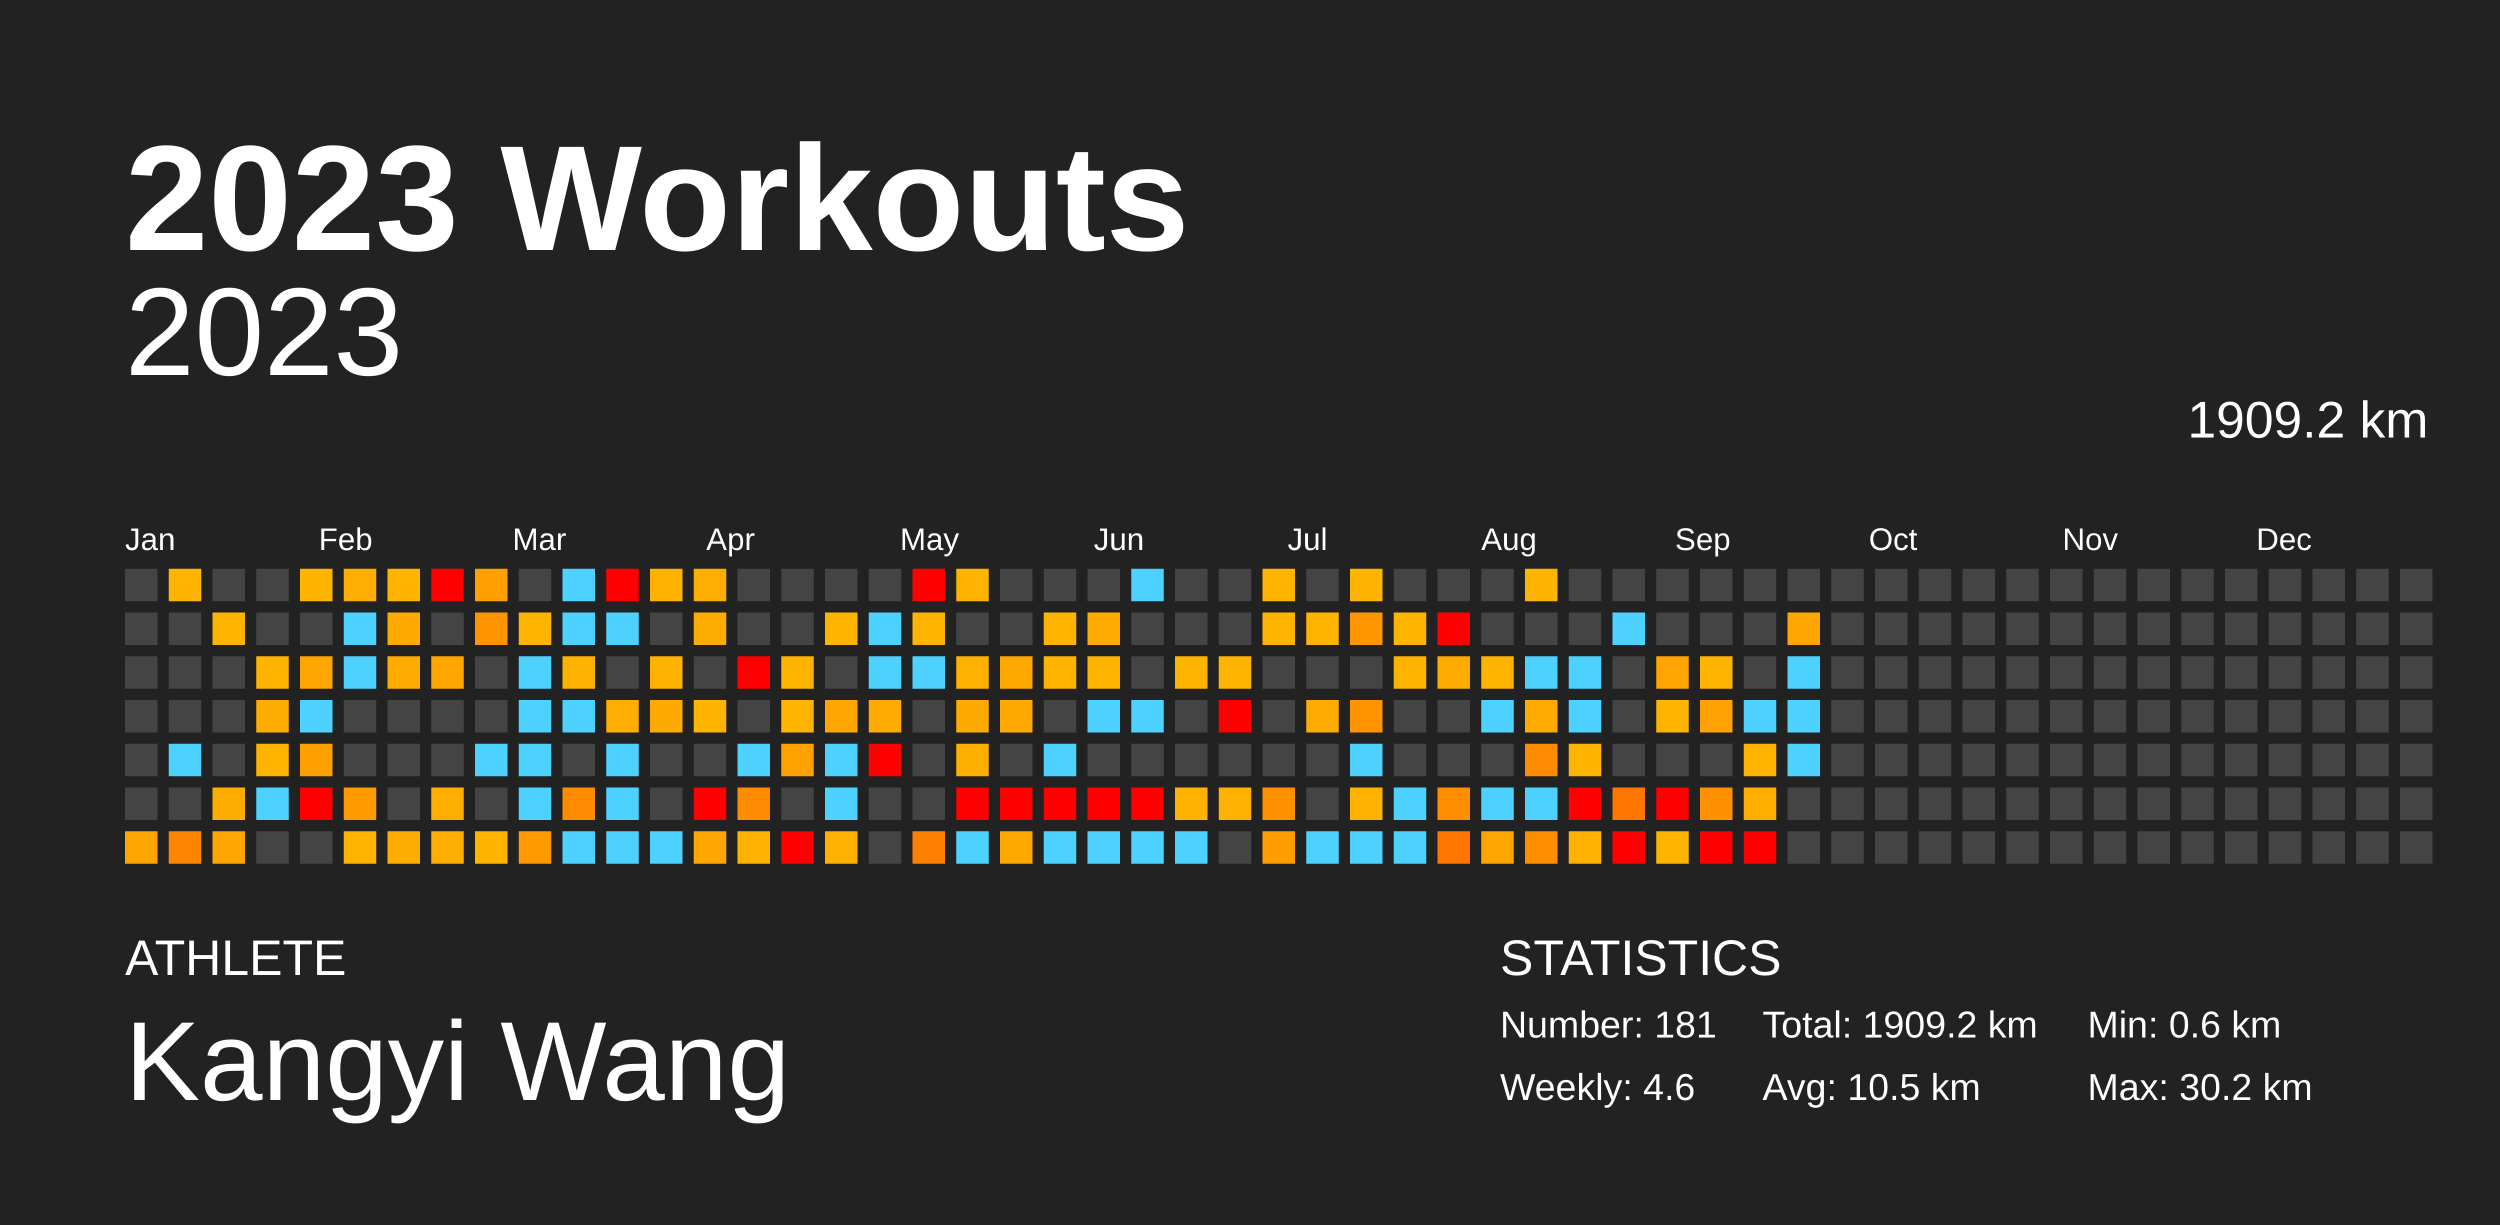
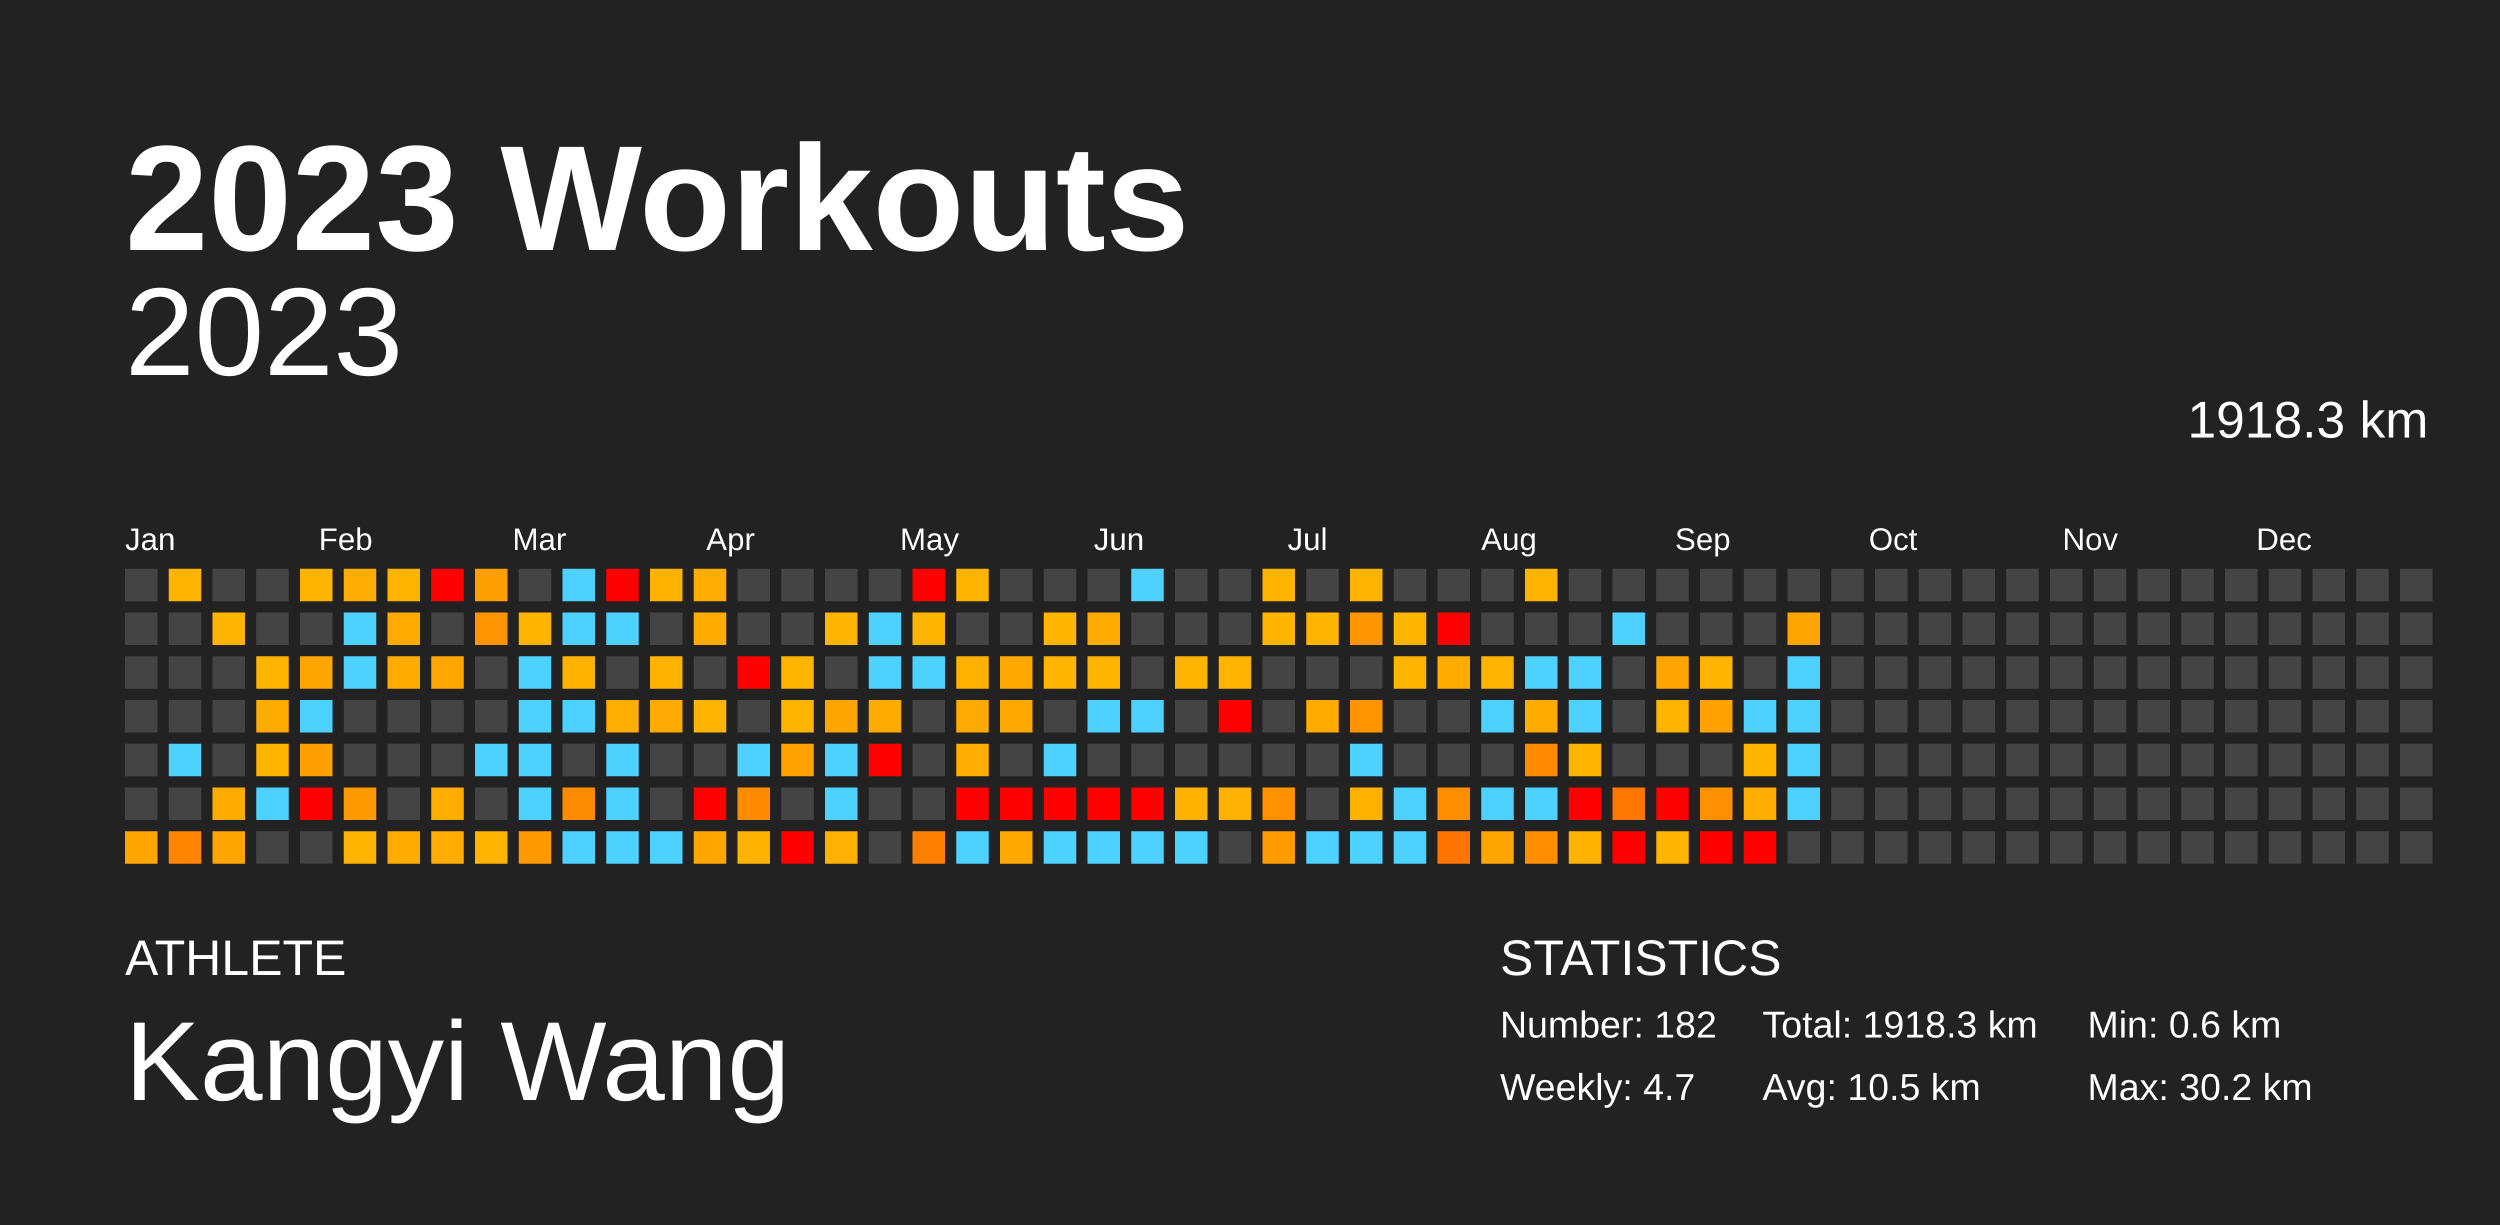
<svg xmlns="http://www.w3.org/2000/svg" baseProfile="full" height="98mm" version="1.1" viewBox="0,0,200,98" width="200mm">
  <defs />
  <rect fill="#222222" height="98" width="200" x="0" y="0" />
  <text fill="#FFFFFF" style="font-size:12px; font-family:Arial; font-weight:bold;" x="10" y="20">2023 Workouts</text>
  <text fill="#FFFFFF" style="font-size:4px; font-family:Arial" x="10" y="78">ATHLETE</text>
  <text fill="#FFFFFF" style="font-size:9px; font-family:Arial" x="10" y="88">Kangyi Wang</text>
  <text fill="#FFFFFF" style="font-size:4px; font-family:Arial" x="120" y="78">STATISTICS</text>
-   <text fill="#FFFFFF" style="font-size:3px; font-family:Arial" x="120" y="83">Number: 181</text>
-   <text fill="#FFFFFF" style="font-size:3px; font-family:Arial" x="120" y="88">Weekly: 4.6</text>
-   <text fill="#FFFFFF" style="font-size:3px; font-family:Arial" x="141" y="83">Total: 1909.2 km</text>
+   <text fill="#FFFFFF" style="font-size:3px; font-family:Arial" x="120" y="83">Number: 182</text>
+   <text fill="#FFFFFF" style="font-size:3px; font-family:Arial" x="120" y="88">Weekly: 4.7</text>
+   <text fill="#FFFFFF" style="font-size:3px; font-family:Arial" x="141" y="83">Total: 1918.3 km</text>
  <text fill="#FFFFFF" style="font-size:3px; font-family:Arial" x="141" y="88">Avg: 10.5 km</text>
  <text fill="#FFFFFF" style="font-size:3px; font-family:Arial" x="167" y="83">Min: 0.6 km</text>
  <text fill="#FFFFFF" style="font-size:3px; font-family:Arial" x="167" y="88">Max: 30.2 km</text>
  <text alignment-baseline="hanging" fill="#FFFFFF" style="font-size:10.0px; font-family:Arial;" x="10" y="30">2023</text>
-   <text alignment-baseline="hanging" fill="#FFFFFF" style="font-size:4.125px; font-family:Arial;" x="175" y="35">1909.2 km</text>
+   <text alignment-baseline="hanging" fill="#FFFFFF" style="font-size:4.125px; font-family:Arial;" x="175" y="35">1918.3 km</text>
  <text fill="#FFFFFF" style="font-size:2.5px; font-family:Arial" x="10.0" y="44">Jan</text>
  <text fill="#FFFFFF" style="font-size:2.5px; font-family:Arial" x="25.5" y="44">Feb</text>
  <text fill="#FFFFFF" style="font-size:2.5px; font-family:Arial" x="41.0" y="44">Mar</text>
  <text fill="#FFFFFF" style="font-size:2.5px; font-family:Arial" x="56.5" y="44">Apr</text>
  <text fill="#FFFFFF" style="font-size:2.5px; font-family:Arial" x="72.0" y="44">May</text>
  <text fill="#FFFFFF" style="font-size:2.5px; font-family:Arial" x="87.5" y="44">Jun</text>
  <text fill="#FFFFFF" style="font-size:2.5px; font-family:Arial" x="103.0" y="44">Jul</text>
  <text fill="#FFFFFF" style="font-size:2.5px; font-family:Arial" x="118.5" y="44">Aug</text>
  <text fill="#FFFFFF" style="font-size:2.5px; font-family:Arial" x="134.0" y="44">Sep</text>
  <text fill="#FFFFFF" style="font-size:2.5px; font-family:Arial" x="149.5" y="44">Oct</text>
  <text fill="#FFFFFF" style="font-size:2.5px; font-family:Arial" x="165.0" y="44">Nov</text>
  <text fill="#FFFFFF" style="font-size:2.5px; font-family:Arial" x="180.5" y="44">Dec</text>
  <rect fill="#444444" height="2.6" width="2.6" x="10.0" y="45.5" />
  <rect fill="#444444" height="2.6" width="2.6" x="10.0" y="49.0" />
  <rect fill="#444444" height="2.6" width="2.6" x="10.0" y="52.5" />
  <rect fill="#444444" height="2.6" width="2.6" x="10.0" y="56.0" />
  <rect fill="#444444" height="2.6" width="2.6" x="10.0" y="59.5" />
  <rect fill="#444444" height="2.6" width="2.6" x="10.0" y="63.0" />
  <rect fill="#ffa500" height="2.6" width="2.6" x="10.0" y="66.5" />
  <rect fill="#ffb500" height="2.6" width="2.6" x="13.5" y="45.5" />
  <rect fill="#444444" height="2.6" width="2.6" x="13.5" y="49.0" />
  <rect fill="#444444" height="2.6" width="2.6" x="13.5" y="52.5" />
  <rect fill="#444444" height="2.6" width="2.6" x="13.5" y="56.0" />
  <rect fill="#4dd2ff" height="2.6" width="2.6" x="13.5" y="59.5" />
  <rect fill="#444444" height="2.6" width="2.6" x="13.5" y="63.0" />
  <rect fill="#ff8400" height="2.6" width="2.6" x="13.5" y="66.5" />
  <rect fill="#444444" height="2.6" width="2.6" x="17.0" y="45.5" />
  <rect fill="#ffb500" height="2.6" width="2.6" x="17.0" y="49.0" />
  <rect fill="#444444" height="2.6" width="2.6" x="17.0" y="52.5" />
  <rect fill="#444444" height="2.6" width="2.6" x="17.0" y="56.0" />
  <rect fill="#444444" height="2.6" width="2.6" x="17.0" y="59.5" />
  <rect fill="#ffac00" height="2.6" width="2.6" x="17.0" y="63.0" />
  <rect fill="#ffa500" height="2.6" width="2.6" x="17.0" y="66.5" />
  <rect fill="#444444" height="2.6" width="2.6" x="20.5" y="45.5" />
  <rect fill="#444444" height="2.6" width="2.6" x="20.5" y="49.0" />
  <rect fill="#ffb500" height="2.6" width="2.6" x="20.5" y="52.5" />
  <rect fill="#ffac00" height="2.6" width="2.6" x="20.5" y="56.0" />
  <rect fill="#ffb400" height="2.6" width="2.6" x="20.5" y="59.5" />
  <rect fill="#4dd2ff" height="2.6" width="2.6" x="20.5" y="63.0" />
  <rect fill="#444444" height="2.6" width="2.6" x="20.5" y="66.5" />
  <rect fill="#ffb500" height="2.6" width="2.6" x="24.0" y="45.5" />
  <rect fill="#444444" height="2.6" width="2.6" x="24.0" y="49.0" />
  <rect fill="#ffa500" height="2.6" width="2.6" x="24.0" y="52.5" />
  <rect fill="#4dd2ff" height="2.6" width="2.6" x="24.0" y="56.0" />
  <rect fill="#ff9f00" height="2.6" width="2.6" x="24.0" y="59.5" />
  <rect fill="red" height="2.6" width="2.6" x="24.0" y="63.0" />
  <rect fill="#444444" height="2.6" width="2.6" x="24.0" y="66.5" />
  <rect fill="#ffad00" height="2.6" width="2.6" x="27.5" y="45.5" />
  <rect fill="#4dd2ff" height="2.6" width="2.6" x="27.5" y="49.0" />
  <rect fill="#4dd2ff" height="2.6" width="2.6" x="27.5" y="52.5" />
  <rect fill="#444444" height="2.6" width="2.6" x="27.5" y="56.0" />
  <rect fill="#444444" height="2.6" width="2.6" x="27.5" y="59.5" />
  <rect fill="#ff9900" height="2.6" width="2.6" x="27.5" y="63.0" />
  <rect fill="#ffb500" height="2.6" width="2.6" x="27.5" y="66.5" />
  <rect fill="#ffb400" height="2.6" width="2.6" x="31.0" y="45.5" />
  <rect fill="#ffaa00" height="2.6" width="2.6" x="31.0" y="49.0" />
  <rect fill="#ffab00" height="2.6" width="2.6" x="31.0" y="52.5" />
  <rect fill="#444444" height="2.6" width="2.6" x="31.0" y="56.0" />
  <rect fill="#444444" height="2.6" width="2.6" x="31.0" y="59.5" />
  <rect fill="#444444" height="2.6" width="2.6" x="31.0" y="63.0" />
  <rect fill="#ffac00" height="2.6" width="2.6" x="31.0" y="66.5" />
  <rect fill="red" height="2.6" width="2.6" x="34.5" y="45.5" />
  <rect fill="#444444" height="2.6" width="2.6" x="34.5" y="49.0" />
  <rect fill="#ffa600" height="2.6" width="2.6" x="34.5" y="52.5" />
  <rect fill="#444444" height="2.6" width="2.6" x="34.5" y="56.0" />
  <rect fill="#444444" height="2.6" width="2.6" x="34.5" y="59.5" />
  <rect fill="#ffae00" height="2.6" width="2.6" x="34.5" y="63.0" />
  <rect fill="#ffad00" height="2.6" width="2.6" x="34.5" y="66.5" />
  <rect fill="#ff9f00" height="2.6" width="2.6" x="38.0" y="45.5" />
  <rect fill="#ff9300" height="2.6" width="2.6" x="38.0" y="49.0" />
  <rect fill="#444444" height="2.6" width="2.6" x="38.0" y="52.5" />
  <rect fill="#444444" height="2.6" width="2.6" x="38.0" y="56.0" />
  <rect fill="#4dd2ff" height="2.6" width="2.6" x="38.0" y="59.5" />
  <rect fill="#444444" height="2.6" width="2.6" x="38.0" y="63.0" />
  <rect fill="#ffb500" height="2.6" width="2.6" x="38.0" y="66.5" />
  <rect fill="#444444" height="2.6" width="2.6" x="41.5" y="45.5" />
  <rect fill="#ffb400" height="2.6" width="2.6" x="41.5" y="49.0" />
  <rect fill="#4dd2ff" height="2.6" width="2.6" x="41.5" y="52.5" />
  <rect fill="#4dd2ff" height="2.6" width="2.6" x="41.5" y="56.0" />
  <rect fill="#4dd2ff" height="2.6" width="2.6" x="41.5" y="59.5" />
  <rect fill="#4dd2ff" height="2.6" width="2.6" x="41.5" y="63.0" />
  <rect fill="#ff9900" height="2.6" width="2.6" x="41.5" y="66.5" />
  <rect fill="#4dd2ff" height="2.6" width="2.6" x="45.0" y="45.5" />
  <rect fill="#4dd2ff" height="2.6" width="2.6" x="45.0" y="49.0" />
  <rect fill="#ffb300" height="2.6" width="2.6" x="45.0" y="52.5" />
  <rect fill="#4dd2ff" height="2.6" width="2.6" x="45.0" y="56.0" />
  <rect fill="#444444" height="2.6" width="2.6" x="45.0" y="59.5" />
  <rect fill="#ff8c00" height="2.6" width="2.6" x="45.0" y="63.0" />
  <rect fill="#4dd2ff" height="2.6" width="2.6" x="45.0" y="66.5" />
  <rect fill="red" height="2.6" width="2.6" x="48.5" y="45.5" />
  <rect fill="#4dd2ff" height="2.6" width="2.6" x="48.5" y="49.0" />
  <rect fill="#444444" height="2.6" width="2.6" x="48.5" y="52.5" />
  <rect fill="#ffad00" height="2.6" width="2.6" x="48.5" y="56.0" />
  <rect fill="#4dd2ff" height="2.6" width="2.6" x="48.5" y="59.5" />
  <rect fill="#4dd2ff" height="2.6" width="2.6" x="48.5" y="63.0" />
  <rect fill="#4dd2ff" height="2.6" width="2.6" x="48.5" y="66.5" />
  <rect fill="#ffb300" height="2.6" width="2.6" x="52.0" y="45.5" />
  <rect fill="#444444" height="2.6" width="2.6" x="52.0" y="49.0" />
  <rect fill="#ffb300" height="2.6" width="2.6" x="52.0" y="52.5" />
  <rect fill="#ffaa00" height="2.6" width="2.6" x="52.0" y="56.0" />
  <rect fill="#444444" height="2.6" width="2.6" x="52.0" y="59.5" />
  <rect fill="#444444" height="2.6" width="2.6" x="52.0" y="63.0" />
  <rect fill="#4dd2ff" height="2.6" width="2.6" x="52.0" y="66.5" />
  <rect fill="#ffad00" height="2.6" width="2.6" x="55.5" y="45.5" />
  <rect fill="#ffac00" height="2.6" width="2.6" x="55.5" y="49.0" />
  <rect fill="#444444" height="2.6" width="2.6" x="55.5" y="52.5" />
  <rect fill="#ffb400" height="2.6" width="2.6" x="55.5" y="56.0" />
  <rect fill="#444444" height="2.6" width="2.6" x="55.5" y="59.5" />
  <rect fill="red" height="2.6" width="2.6" x="55.5" y="63.0" />
  <rect fill="#ffa700" height="2.6" width="2.6" x="55.5" y="66.5" />
  <rect fill="#444444" height="2.6" width="2.6" x="59.0" y="45.5" />
  <rect fill="#444444" height="2.6" width="2.6" x="59.0" y="49.0" />
  <rect fill="red" height="2.6" width="2.6" x="59.0" y="52.5" />
  <rect fill="#444444" height="2.6" width="2.6" x="59.0" y="56.0" />
  <rect fill="#4dd2ff" height="2.6" width="2.6" x="59.0" y="59.5" />
  <rect fill="#ff8c00" height="2.6" width="2.6" x="59.0" y="63.0" />
  <rect fill="#ffb300" height="2.6" width="2.6" x="59.0" y="66.5" />
  <rect fill="#444444" height="2.6" width="2.6" x="62.5" y="45.5" />
  <rect fill="#444444" height="2.6" width="2.6" x="62.5" y="49.0" />
  <rect fill="#ffb400" height="2.6" width="2.6" x="62.5" y="52.5" />
  <rect fill="#ffb400" height="2.6" width="2.6" x="62.5" y="56.0" />
  <rect fill="#ffa200" height="2.6" width="2.6" x="62.5" y="59.5" />
  <rect fill="#444444" height="2.6" width="2.6" x="62.5" y="63.0" />
  <rect fill="red" height="2.6" width="2.6" x="62.5" y="66.5" />
  <rect fill="#444444" height="2.6" width="2.6" x="66.0" y="45.5" />
  <rect fill="#ffb500" height="2.6" width="2.6" x="66.0" y="49.0" />
  <rect fill="#444444" height="2.6" width="2.6" x="66.0" y="52.5" />
  <rect fill="#ffa500" height="2.6" width="2.6" x="66.0" y="56.0" />
  <rect fill="#4dd2ff" height="2.6" width="2.6" x="66.0" y="59.5" />
  <rect fill="#4dd2ff" height="2.6" width="2.6" x="66.0" y="63.0" />
  <rect fill="#ffb100" height="2.6" width="2.6" x="66.0" y="66.5" />
  <rect fill="#444444" height="2.6" width="2.6" x="69.5" y="45.5" />
  <rect fill="#4dd2ff" height="2.6" width="2.6" x="69.5" y="49.0" />
  <rect fill="#4dd2ff" height="2.6" width="2.6" x="69.5" y="52.5" />
  <rect fill="#ffab00" height="2.6" width="2.6" x="69.5" y="56.0" />
  <rect fill="red" height="2.6" width="2.6" x="69.5" y="59.5" />
  <rect fill="#444444" height="2.6" width="2.6" x="69.5" y="63.0" />
  <rect fill="#444444" height="2.6" width="2.6" x="69.5" y="66.5" />
  <rect fill="red" height="2.6" width="2.6" x="73.0" y="45.5" />
  <rect fill="#ffb400" height="2.6" width="2.6" x="73.0" y="49.0" />
  <rect fill="#4dd2ff" height="2.6" width="2.6" x="73.0" y="52.5" />
  <rect fill="#444444" height="2.6" width="2.6" x="73.0" y="56.0" />
  <rect fill="#444444" height="2.6" width="2.6" x="73.0" y="59.5" />
  <rect fill="#444444" height="2.6" width="2.6" x="73.0" y="63.0" />
  <rect fill="#ff7f00" height="2.6" width="2.6" x="73.0" y="66.5" />
  <rect fill="#ffb500" height="2.6" width="2.6" x="76.5" y="45.5" />
  <rect fill="#444444" height="2.6" width="2.6" x="76.5" y="49.0" />
  <rect fill="#ffb100" height="2.6" width="2.6" x="76.5" y="52.5" />
  <rect fill="#ffaa00" height="2.6" width="2.6" x="76.5" y="56.0" />
  <rect fill="#ffae00" height="2.6" width="2.6" x="76.5" y="59.5" />
  <rect fill="red" height="2.6" width="2.6" x="76.5" y="63.0" />
  <rect fill="#4dd2ff" height="2.6" width="2.6" x="76.5" y="66.5" />
  <rect fill="#444444" height="2.6" width="2.6" x="80.0" y="45.5" />
  <rect fill="#444444" height="2.6" width="2.6" x="80.0" y="49.0" />
  <rect fill="#ffa900" height="2.6" width="2.6" x="80.0" y="52.5" />
  <rect fill="#ffa800" height="2.6" width="2.6" x="80.0" y="56.0" />
  <rect fill="#444444" height="2.6" width="2.6" x="80.0" y="59.5" />
  <rect fill="red" height="2.6" width="2.6" x="80.0" y="63.0" />
  <rect fill="#ffa800" height="2.6" width="2.6" x="80.0" y="66.5" />
  <rect fill="#444444" height="2.6" width="2.6" x="83.5" y="45.5" />
  <rect fill="#ffb500" height="2.6" width="2.6" x="83.5" y="49.0" />
  <rect fill="#ffb400" height="2.6" width="2.6" x="83.5" y="52.5" />
  <rect fill="#444444" height="2.6" width="2.6" x="83.5" y="56.0" />
  <rect fill="#4dd2ff" height="2.6" width="2.6" x="83.5" y="59.5" />
  <rect fill="red" height="2.6" width="2.6" x="83.5" y="63.0" />
  <rect fill="#4dd2ff" height="2.6" width="2.6" x="83.5" y="66.5" />
  <rect fill="#444444" height="2.6" width="2.6" x="87.0" y="45.5" />
  <rect fill="#ffab00" height="2.6" width="2.6" x="87.0" y="49.0" />
  <rect fill="#ffb400" height="2.6" width="2.6" x="87.0" y="52.5" />
  <rect fill="#4dd2ff" height="2.6" width="2.6" x="87.0" y="56.0" />
  <rect fill="#444444" height="2.6" width="2.6" x="87.0" y="59.5" />
  <rect fill="red" height="2.6" width="2.6" x="87.0" y="63.0" />
  <rect fill="#4dd2ff" height="2.6" width="2.6" x="87.0" y="66.5" />
  <rect fill="#4dd2ff" height="2.6" width="2.6" x="90.5" y="45.5" />
  <rect fill="#444444" height="2.6" width="2.6" x="90.5" y="49.0" />
  <rect fill="#444444" height="2.6" width="2.6" x="90.5" y="52.5" />
  <rect fill="#4dd2ff" height="2.6" width="2.6" x="90.5" y="56.0" />
  <rect fill="#444444" height="2.6" width="2.6" x="90.5" y="59.5" />
  <rect fill="red" height="2.6" width="2.6" x="90.5" y="63.0" />
  <rect fill="#4dd2ff" height="2.6" width="2.6" x="90.5" y="66.5" />
  <rect fill="#444444" height="2.6" width="2.6" x="94.0" y="45.5" />
  <rect fill="#444444" height="2.6" width="2.6" x="94.0" y="49.0" />
  <rect fill="#ffb500" height="2.6" width="2.6" x="94.0" y="52.5" />
  <rect fill="#444444" height="2.6" width="2.6" x="94.0" y="56.0" />
  <rect fill="#444444" height="2.6" width="2.6" x="94.0" y="59.5" />
  <rect fill="#ffb300" height="2.6" width="2.6" x="94.0" y="63.0" />
  <rect fill="#4dd2ff" height="2.6" width="2.6" x="94.0" y="66.5" />
  <rect fill="#444444" height="2.6" width="2.6" x="97.5" y="45.5" />
  <rect fill="#444444" height="2.6" width="2.6" x="97.5" y="49.0" />
  <rect fill="#ffb500" height="2.6" width="2.6" x="97.5" y="52.5" />
  <rect fill="red" height="2.6" width="2.6" x="97.5" y="56.0" />
  <rect fill="#444444" height="2.6" width="2.6" x="97.5" y="59.5" />
  <rect fill="#ffb100" height="2.6" width="2.6" x="97.5" y="63.0" />
  <rect fill="#444444" height="2.6" width="2.6" x="97.5" y="66.5" />
  <rect fill="#ffb400" height="2.6" width="2.6" x="101.0" y="45.5" />
  <rect fill="#ffb500" height="2.6" width="2.6" x="101.0" y="49.0" />
  <rect fill="#444444" height="2.6" width="2.6" x="101.0" y="52.5" />
  <rect fill="#444444" height="2.6" width="2.6" x="101.0" y="56.0" />
  <rect fill="#444444" height="2.6" width="2.6" x="101.0" y="59.5" />
  <rect fill="#ff9100" height="2.6" width="2.6" x="101.0" y="63.0" />
  <rect fill="#ff9d00" height="2.6" width="2.6" x="101.0" y="66.5" />
  <rect fill="#444444" height="2.6" width="2.6" x="104.5" y="45.5" />
  <rect fill="#ffb500" height="2.6" width="2.6" x="104.5" y="49.0" />
  <rect fill="#444444" height="2.6" width="2.6" x="104.5" y="52.5" />
  <rect fill="#ffab00" height="2.6" width="2.6" x="104.5" y="56.0" />
  <rect fill="#444444" height="2.6" width="2.6" x="104.5" y="59.5" />
  <rect fill="#444444" height="2.6" width="2.6" x="104.5" y="63.0" />
  <rect fill="#4dd2ff" height="2.6" width="2.6" x="104.5" y="66.5" />
  <rect fill="#ffb500" height="2.6" width="2.6" x="108.0" y="45.5" />
  <rect fill="#ff9600" height="2.6" width="2.6" x="108.0" y="49.0" />
  <rect fill="#444444" height="2.6" width="2.6" x="108.0" y="52.5" />
  <rect fill="#ff9300" height="2.6" width="2.6" x="108.0" y="56.0" />
  <rect fill="#4dd2ff" height="2.6" width="2.6" x="108.0" y="59.5" />
  <rect fill="#ffb100" height="2.6" width="2.6" x="108.0" y="63.0" />
  <rect fill="#4dd2ff" height="2.6" width="2.6" x="108.0" y="66.5" />
  <rect fill="#444444" height="2.6" width="2.6" x="111.5" y="45.5" />
  <rect fill="#ffb500" height="2.6" width="2.6" x="111.5" y="49.0" />
  <rect fill="#ffb400" height="2.6" width="2.6" x="111.5" y="52.5" />
  <rect fill="#444444" height="2.6" width="2.6" x="111.5" y="56.0" />
  <rect fill="#444444" height="2.6" width="2.6" x="111.5" y="59.5" />
  <rect fill="#4dd2ff" height="2.6" width="2.6" x="111.5" y="63.0" />
  <rect fill="#4dd2ff" height="2.6" width="2.6" x="111.5" y="66.5" />
  <rect fill="#444444" height="2.6" width="2.6" x="115.0" y="45.5" />
  <rect fill="red" height="2.6" width="2.6" x="115.0" y="49.0" />
  <rect fill="#ffab00" height="2.6" width="2.6" x="115.0" y="52.5" />
  <rect fill="#444444" height="2.6" width="2.6" x="115.0" y="56.0" />
  <rect fill="#444444" height="2.6" width="2.6" x="115.0" y="59.5" />
  <rect fill="#ff8d00" height="2.6" width="2.6" x="115.0" y="63.0" />
  <rect fill="#ff7500" height="2.6" width="2.6" x="115.0" y="66.5" />
  <rect fill="#444444" height="2.6" width="2.6" x="118.5" y="45.5" />
  <rect fill="#444444" height="2.6" width="2.6" x="118.5" y="49.0" />
  <rect fill="#ffb500" height="2.6" width="2.6" x="118.5" y="52.5" />
  <rect fill="#4dd2ff" height="2.6" width="2.6" x="118.5" y="56.0" />
  <rect fill="#444444" height="2.6" width="2.6" x="118.5" y="59.5" />
  <rect fill="#4dd2ff" height="2.6" width="2.6" x="118.5" y="63.0" />
  <rect fill="#ffa500" height="2.6" width="2.6" x="118.5" y="66.5" />
  <rect fill="#ffb500" height="2.6" width="2.6" x="122.0" y="45.5" />
  <rect fill="#444444" height="2.6" width="2.6" x="122.0" y="49.0" />
  <rect fill="#4dd2ff" height="2.6" width="2.6" x="122.0" y="52.5" />
  <rect fill="#ffab00" height="2.6" width="2.6" x="122.0" y="56.0" />
  <rect fill="#ff8c00" height="2.6" width="2.6" x="122.0" y="59.5" />
  <rect fill="#4dd2ff" height="2.6" width="2.6" x="122.0" y="63.0" />
  <rect fill="#ff8e00" height="2.6" width="2.6" x="122.0" y="66.5" />
  <rect fill="#444444" height="2.6" width="2.6" x="125.5" y="45.5" />
  <rect fill="#444444" height="2.6" width="2.6" x="125.5" y="49.0" />
  <rect fill="#4dd2ff" height="2.6" width="2.6" x="125.5" y="52.5" />
  <rect fill="#4dd2ff" height="2.6" width="2.6" x="125.5" y="56.0" />
  <rect fill="#ffb500" height="2.6" width="2.6" x="125.5" y="59.5" />
  <rect fill="red" height="2.6" width="2.6" x="125.5" y="63.0" />
  <rect fill="#ffb300" height="2.6" width="2.6" x="125.5" y="66.5" />
  <rect fill="#444444" height="2.6" width="2.6" x="129.0" y="45.5" />
  <rect fill="#4dd2ff" height="2.6" width="2.6" x="129.0" y="49.0" />
  <rect fill="#444444" height="2.6" width="2.6" x="129.0" y="52.5" />
  <rect fill="#444444" height="2.6" width="2.6" x="129.0" y="56.0" />
  <rect fill="#444444" height="2.6" width="2.6" x="129.0" y="59.5" />
  <rect fill="#ff7700" height="2.6" width="2.6" x="129.0" y="63.0" />
  <rect fill="red" height="2.6" width="2.6" x="129.0" y="66.5" />
  <rect fill="#444444" height="2.6" width="2.6" x="132.5" y="45.5" />
  <rect fill="#444444" height="2.6" width="2.6" x="132.5" y="49.0" />
  <rect fill="#ffa400" height="2.6" width="2.6" x="132.5" y="52.5" />
  <rect fill="#ffb500" height="2.6" width="2.6" x="132.5" y="56.0" />
  <rect fill="#444444" height="2.6" width="2.6" x="132.5" y="59.5" />
  <rect fill="red" height="2.6" width="2.6" x="132.5" y="63.0" />
  <rect fill="#ffb400" height="2.6" width="2.6" x="132.5" y="66.5" />
  <rect fill="#444444" height="2.6" width="2.6" x="136.0" y="45.5" />
  <rect fill="#444444" height="2.6" width="2.6" x="136.0" y="49.0" />
  <rect fill="#ffb500" height="2.6" width="2.6" x="136.0" y="52.5" />
  <rect fill="#ffa100" height="2.6" width="2.6" x="136.0" y="56.0" />
  <rect fill="#444444" height="2.6" width="2.6" x="136.0" y="59.5" />
  <rect fill="#ff9100" height="2.6" width="2.6" x="136.0" y="63.0" />
  <rect fill="red" height="2.6" width="2.6" x="136.0" y="66.5" />
  <rect fill="#444444" height="2.6" width="2.6" x="139.5" y="45.5" />
  <rect fill="#444444" height="2.6" width="2.6" x="139.5" y="49.0" />
  <rect fill="#444444" height="2.6" width="2.6" x="139.5" y="52.5" />
  <rect fill="#4dd2ff" height="2.6" width="2.6" x="139.5" y="56.0" />
  <rect fill="#ffb500" height="2.6" width="2.6" x="139.5" y="59.5" />
  <rect fill="#ffae00" height="2.6" width="2.6" x="139.5" y="63.0" />
  <rect fill="red" height="2.6" width="2.6" x="139.5" y="66.5" />
  <rect fill="#444444" height="2.6" width="2.6" x="143.0" y="45.5" />
  <rect fill="#ffa500" height="2.6" width="2.6" x="143.0" y="49.0" />
  <rect fill="#4dd2ff" height="2.6" width="2.6" x="143.0" y="52.5" />
  <rect fill="#4dd2ff" height="2.6" width="2.6" x="143.0" y="56.0" />
  <rect fill="#4dd2ff" height="2.6" width="2.6" x="143.0" y="59.5" />
-   <rect fill="#444444" height="2.6" width="2.6" x="143.0" y="63.0" />
+   <rect fill="#4dd2ff" height="2.6" width="2.6" x="143.0" y="63.0" />
  <rect fill="#444444" height="2.6" width="2.6" x="143.0" y="66.5" />
  <rect fill="#444444" height="2.6" width="2.6" x="146.5" y="45.5" />
  <rect fill="#444444" height="2.6" width="2.6" x="146.5" y="49.0" />
  <rect fill="#444444" height="2.6" width="2.6" x="146.5" y="52.5" />
  <rect fill="#444444" height="2.6" width="2.6" x="146.5" y="56.0" />
  <rect fill="#444444" height="2.6" width="2.6" x="146.5" y="59.5" />
  <rect fill="#444444" height="2.6" width="2.6" x="146.5" y="63.0" />
  <rect fill="#444444" height="2.6" width="2.6" x="146.5" y="66.5" />
  <rect fill="#444444" height="2.6" width="2.6" x="150.0" y="45.5" />
  <rect fill="#444444" height="2.6" width="2.6" x="150.0" y="49.0" />
  <rect fill="#444444" height="2.6" width="2.6" x="150.0" y="52.5" />
  <rect fill="#444444" height="2.6" width="2.6" x="150.0" y="56.0" />
  <rect fill="#444444" height="2.6" width="2.6" x="150.0" y="59.5" />
  <rect fill="#444444" height="2.6" width="2.6" x="150.0" y="63.0" />
  <rect fill="#444444" height="2.6" width="2.6" x="150.0" y="66.5" />
  <rect fill="#444444" height="2.6" width="2.6" x="153.5" y="45.5" />
  <rect fill="#444444" height="2.6" width="2.6" x="153.5" y="49.0" />
  <rect fill="#444444" height="2.6" width="2.6" x="153.5" y="52.5" />
  <rect fill="#444444" height="2.6" width="2.6" x="153.5" y="56.0" />
  <rect fill="#444444" height="2.6" width="2.6" x="153.5" y="59.5" />
  <rect fill="#444444" height="2.6" width="2.6" x="153.5" y="63.0" />
  <rect fill="#444444" height="2.6" width="2.6" x="153.5" y="66.5" />
  <rect fill="#444444" height="2.6" width="2.6" x="157.0" y="45.5" />
  <rect fill="#444444" height="2.6" width="2.6" x="157.0" y="49.0" />
  <rect fill="#444444" height="2.6" width="2.6" x="157.0" y="52.5" />
  <rect fill="#444444" height="2.6" width="2.6" x="157.0" y="56.0" />
  <rect fill="#444444" height="2.6" width="2.6" x="157.0" y="59.5" />
  <rect fill="#444444" height="2.6" width="2.6" x="157.0" y="63.0" />
  <rect fill="#444444" height="2.6" width="2.6" x="157.0" y="66.5" />
  <rect fill="#444444" height="2.6" width="2.6" x="160.5" y="45.5" />
  <rect fill="#444444" height="2.6" width="2.6" x="160.5" y="49.0" />
  <rect fill="#444444" height="2.6" width="2.6" x="160.5" y="52.5" />
  <rect fill="#444444" height="2.6" width="2.6" x="160.5" y="56.0" />
  <rect fill="#444444" height="2.6" width="2.6" x="160.5" y="59.5" />
  <rect fill="#444444" height="2.6" width="2.6" x="160.5" y="63.0" />
  <rect fill="#444444" height="2.6" width="2.6" x="160.5" y="66.5" />
  <rect fill="#444444" height="2.6" width="2.6" x="164.0" y="45.5" />
  <rect fill="#444444" height="2.6" width="2.6" x="164.0" y="49.0" />
  <rect fill="#444444" height="2.6" width="2.6" x="164.0" y="52.5" />
  <rect fill="#444444" height="2.6" width="2.6" x="164.0" y="56.0" />
  <rect fill="#444444" height="2.6" width="2.6" x="164.0" y="59.5" />
  <rect fill="#444444" height="2.6" width="2.6" x="164.0" y="63.0" />
  <rect fill="#444444" height="2.6" width="2.6" x="164.0" y="66.5" />
  <rect fill="#444444" height="2.6" width="2.6" x="167.5" y="45.5" />
  <rect fill="#444444" height="2.6" width="2.6" x="167.5" y="49.0" />
  <rect fill="#444444" height="2.6" width="2.6" x="167.5" y="52.5" />
  <rect fill="#444444" height="2.6" width="2.6" x="167.5" y="56.0" />
  <rect fill="#444444" height="2.6" width="2.6" x="167.5" y="59.5" />
  <rect fill="#444444" height="2.6" width="2.6" x="167.5" y="63.0" />
  <rect fill="#444444" height="2.6" width="2.6" x="167.5" y="66.5" />
  <rect fill="#444444" height="2.6" width="2.6" x="171.0" y="45.5" />
  <rect fill="#444444" height="2.6" width="2.6" x="171.0" y="49.0" />
  <rect fill="#444444" height="2.6" width="2.6" x="171.0" y="52.5" />
  <rect fill="#444444" height="2.6" width="2.6" x="171.0" y="56.0" />
  <rect fill="#444444" height="2.6" width="2.6" x="171.0" y="59.5" />
  <rect fill="#444444" height="2.6" width="2.6" x="171.0" y="63.0" />
  <rect fill="#444444" height="2.6" width="2.6" x="171.0" y="66.5" />
  <rect fill="#444444" height="2.6" width="2.6" x="174.5" y="45.5" />
  <rect fill="#444444" height="2.6" width="2.6" x="174.5" y="49.0" />
  <rect fill="#444444" height="2.6" width="2.6" x="174.5" y="52.5" />
  <rect fill="#444444" height="2.6" width="2.6" x="174.5" y="56.0" />
  <rect fill="#444444" height="2.6" width="2.6" x="174.5" y="59.5" />
  <rect fill="#444444" height="2.6" width="2.6" x="174.5" y="63.0" />
  <rect fill="#444444" height="2.6" width="2.6" x="174.5" y="66.5" />
  <rect fill="#444444" height="2.6" width="2.6" x="178.0" y="45.5" />
  <rect fill="#444444" height="2.6" width="2.6" x="178.0" y="49.0" />
  <rect fill="#444444" height="2.6" width="2.6" x="178.0" y="52.5" />
  <rect fill="#444444" height="2.6" width="2.6" x="178.0" y="56.0" />
  <rect fill="#444444" height="2.6" width="2.6" x="178.0" y="59.5" />
  <rect fill="#444444" height="2.6" width="2.6" x="178.0" y="63.0" />
  <rect fill="#444444" height="2.6" width="2.6" x="178.0" y="66.5" />
  <rect fill="#444444" height="2.6" width="2.6" x="181.5" y="45.5" />
  <rect fill="#444444" height="2.6" width="2.6" x="181.5" y="49.0" />
  <rect fill="#444444" height="2.6" width="2.6" x="181.5" y="52.5" />
  <rect fill="#444444" height="2.6" width="2.6" x="181.5" y="56.0" />
  <rect fill="#444444" height="2.6" width="2.6" x="181.5" y="59.5" />
  <rect fill="#444444" height="2.6" width="2.6" x="181.5" y="63.0" />
  <rect fill="#444444" height="2.6" width="2.6" x="181.5" y="66.5" />
  <rect fill="#444444" height="2.6" width="2.6" x="185.0" y="45.5" />
  <rect fill="#444444" height="2.6" width="2.6" x="185.0" y="49.0" />
  <rect fill="#444444" height="2.6" width="2.6" x="185.0" y="52.5" />
  <rect fill="#444444" height="2.6" width="2.6" x="185.0" y="56.0" />
  <rect fill="#444444" height="2.6" width="2.6" x="185.0" y="59.5" />
  <rect fill="#444444" height="2.6" width="2.6" x="185.0" y="63.0" />
  <rect fill="#444444" height="2.6" width="2.6" x="185.0" y="66.5" />
  <rect fill="#444444" height="2.6" width="2.6" x="188.5" y="45.5" />
  <rect fill="#444444" height="2.6" width="2.6" x="188.5" y="49.0" />
  <rect fill="#444444" height="2.6" width="2.6" x="188.5" y="52.5" />
  <rect fill="#444444" height="2.6" width="2.6" x="188.5" y="56.0" />
  <rect fill="#444444" height="2.6" width="2.6" x="188.5" y="59.5" />
  <rect fill="#444444" height="2.6" width="2.6" x="188.5" y="63.0" />
  <rect fill="#444444" height="2.6" width="2.6" x="188.5" y="66.5" />
  <rect fill="#444444" height="2.6" width="2.6" x="192.0" y="45.5" />
  <rect fill="#444444" height="2.6" width="2.6" x="192.0" y="49.0" />
  <rect fill="#444444" height="2.6" width="2.6" x="192.0" y="52.5" />
  <rect fill="#444444" height="2.6" width="2.6" x="192.0" y="56.0" />
  <rect fill="#444444" height="2.6" width="2.6" x="192.0" y="59.5" />
  <rect fill="#444444" height="2.6" width="2.6" x="192.0" y="63.0" />
  <rect fill="#444444" height="2.6" width="2.6" x="192.0" y="66.5" />
</svg>
